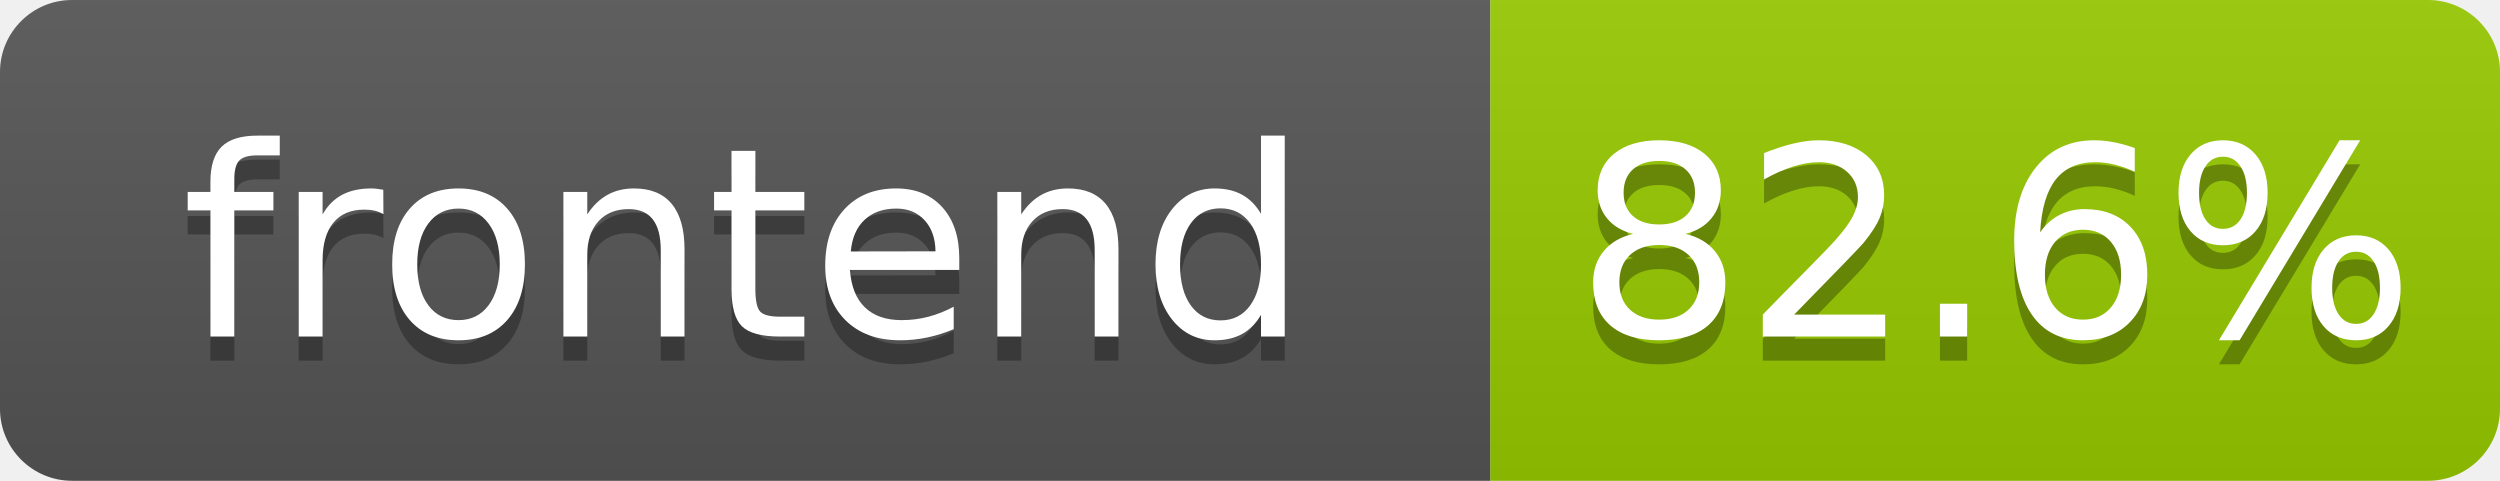
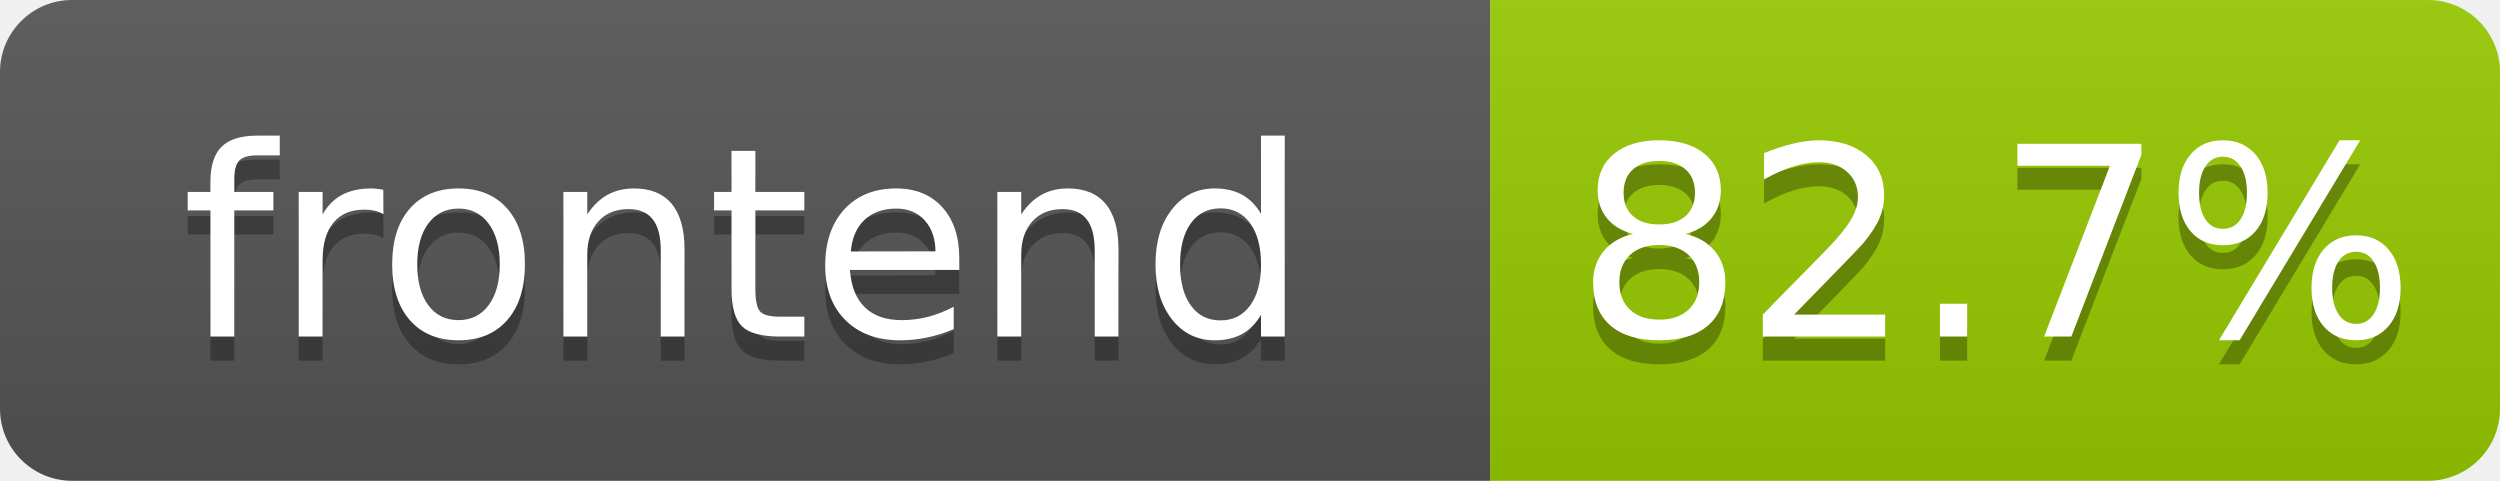
- <svg xmlns="http://www.w3.org/2000/svg" width="104" height="20" role="img" aria-label="frontend: 82.6%">
+ <svg xmlns="http://www.w3.org/2000/svg" width="104" height="20" role="img" aria-label="frontend: 82.7%">
  <linearGradient id="s" x2="0" y2="100%">
    <stop offset="0" stop-color="#bbb" stop-opacity=".1" />
    <stop offset="1" stop-opacity=".1" />
  </linearGradient>
  <clipPath id="r">
    <rect width="104" height="20" rx="3" fill="#fff" />
  </clipPath>
  <g clip-path="url(#r)">
    <rect width="62" height="20" fill="#555" />
    <rect x="62" width="42" height="20" fill="#97ca00" />
    <rect width="104" height="20" fill="url(#s)" />
  </g>
  <g fill="#fff" text-anchor="middle" font-family="Verdana,Geneva,DejaVu Sans,sans-serif" text-rendering="geometricPrecision" font-size="110">
    <text aria-hidden="true" x="310" y="150" fill="#010101" fill-opacity=".3" transform="scale(.1)" textLength="520">frontend</text>
    <text x="310" y="140" transform="scale(.1)" fill="#fff" textLength="520">frontend</text>
-     <text aria-hidden="true" x="830" y="150" fill="#010101" fill-opacity=".3" transform="scale(.1)" textLength="325">82.6%</text>
-     <text x="830" y="140" transform="scale(.1)" fill="#fff" textLength="325">82.6%</text>
+     <text aria-hidden="true" x="830" y="150" fill="#010101" fill-opacity=".3" transform="scale(.1)" textLength="325">82.7%</text>
+     <text x="830" y="140" transform="scale(.1)" fill="#fff" textLength="325">82.7%</text>
  </g>
</svg>
